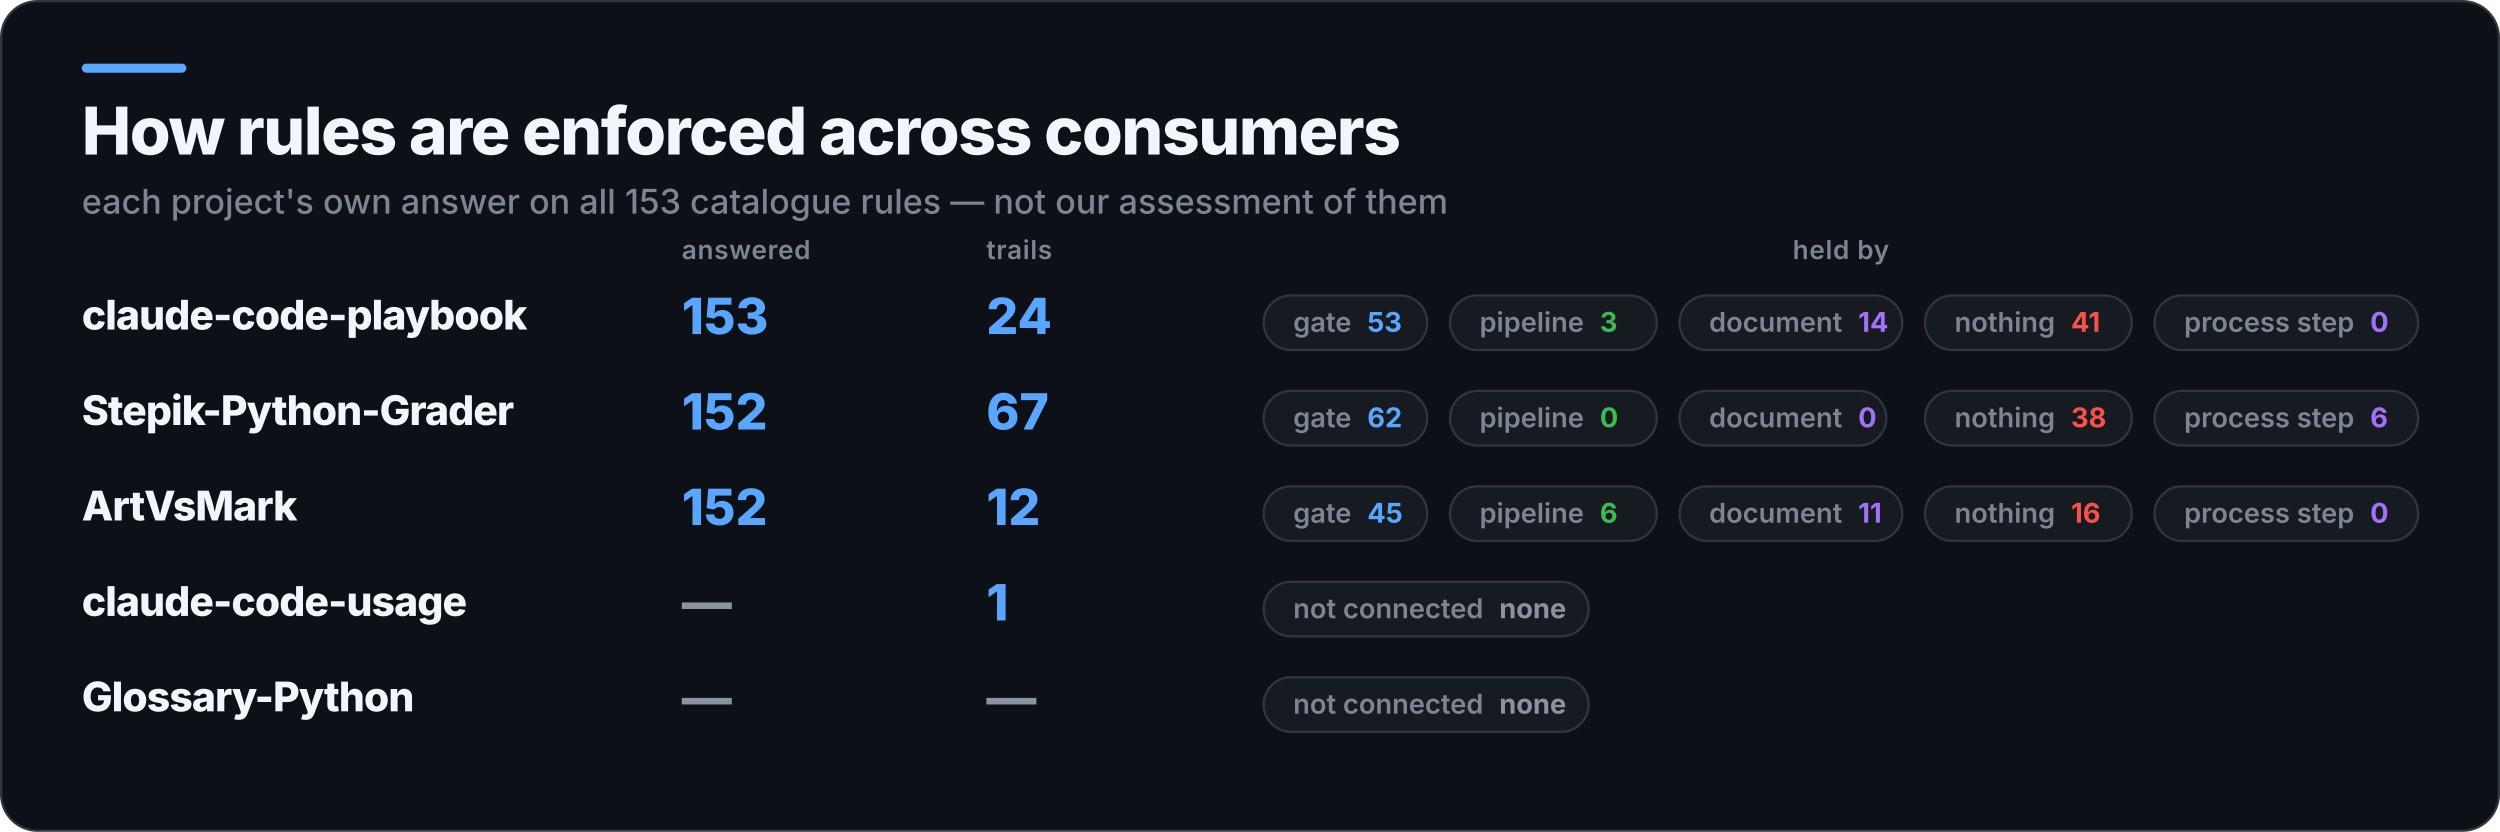
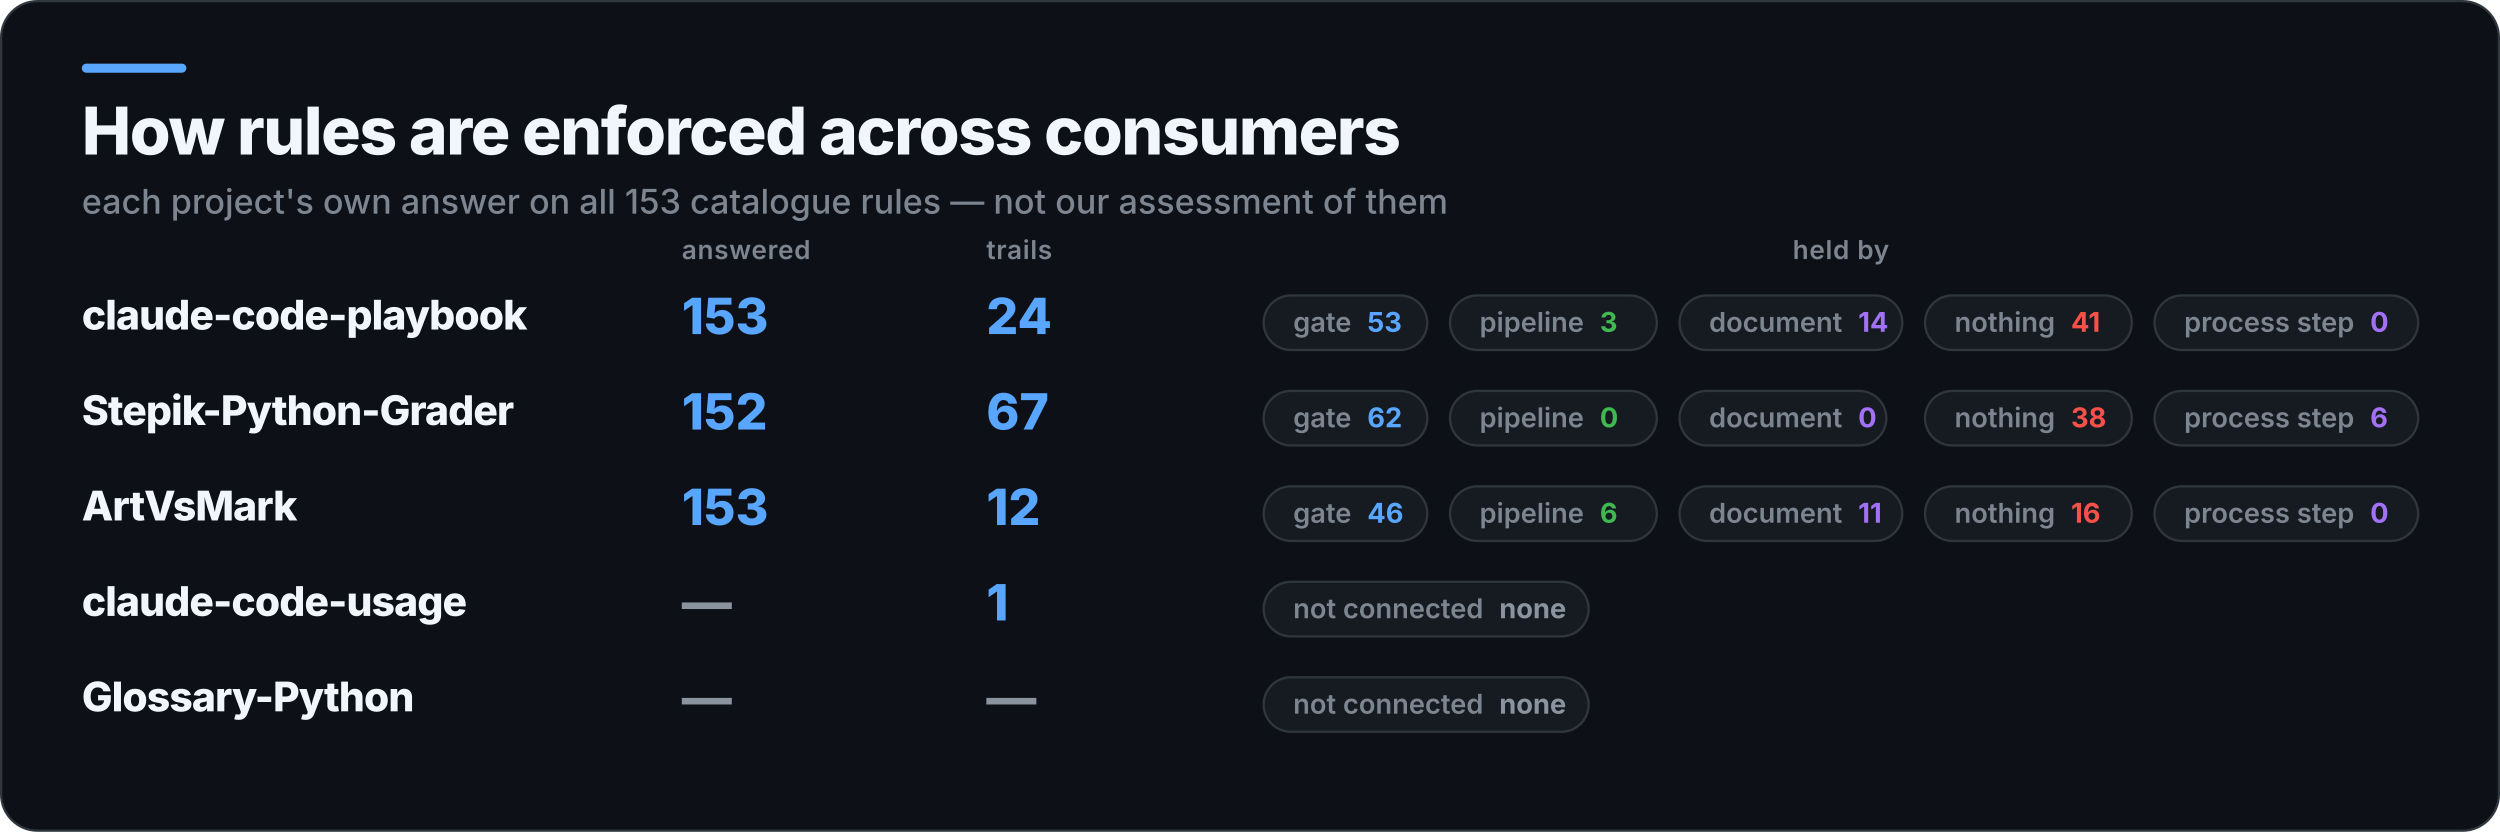
<svg xmlns="http://www.w3.org/2000/svg" width="1100" height="366" viewBox="0 0 1100 366" role="img" aria-label="How rules are enforced across consumers">
  <rect x="0.5" y="0.5" width="1099" height="365" rx="16" fill="#0D1117" stroke="#30363D" />
  <rect x="36" y="28" width="46" height="4" rx="2" fill="#58A6FF" />
  <text x="36" y="68" fill="#F0F6FC" font-family="Inter,Segoe UI,Helvetica,Arial,sans-serif" font-size="29" font-weight="800" letter-spacing="-0.6">How rules are enforced across consumers</text>
  <text x="36" y="94" fill="#7D8590" font-family="Inter,Segoe UI,Helvetica,Arial,sans-serif" font-size="15" font-weight="500">each project's own answer on all 153 catalogue rules — not our assessment of them</text>
  <text x="300" y="114" fill="#7D8590" font-family="Inter,Segoe UI,Helvetica,Arial,sans-serif" font-size="11.5" font-weight="600" letter-spacing="0.3">answered</text>
  <text x="434" y="114" fill="#7D8590" font-family="Inter,Segoe UI,Helvetica,Arial,sans-serif" font-size="11.5" font-weight="600" letter-spacing="0.3">trails</text>
  <text x="810" y="114" fill="#7D8590" font-family="Inter,Segoe UI,Helvetica,Arial,sans-serif" font-size="11.5" font-weight="600" letter-spacing="0.3" text-anchor="middle">held by</text>
  <text x="36" y="145" fill="#F0F6FC" font-family="Inter,Segoe UI,Helvetica,Arial,sans-serif" font-size="18" font-weight="800" letter-spacing="-0.4">claude-code-playbook</text>
  <text x="300" y="147" fill="#58A6FF" font-family="Inter,Segoe UI,Helvetica,Arial,sans-serif" font-size="22" font-weight="800">153</text>
  <text x="434" y="147" fill="#58A6FF" font-family="Inter,Segoe UI,Helvetica,Arial,sans-serif" font-size="22" font-weight="800">24</text>
  <rect x="556" y="130" width="72" height="24" rx="12" fill="#161B22" stroke="#30363D" />
  <text x="569" y="146" fill="#7D8590" font-family="Inter,Segoe UI,Helvetica,Arial,sans-serif" font-size="12" font-weight="600">gate<tspan fill="#58A6FF" font-weight="700" dx="7">53</tspan>
  </text>
  <rect x="638" y="130" width="91" height="24" rx="12" fill="#161B22" stroke="#30363D" />
  <text x="651" y="146" fill="#7D8590" font-family="Inter,Segoe UI,Helvetica,Arial,sans-serif" font-size="12" font-weight="600">pipeline<tspan fill="#3FB950" font-weight="700" dx="7">3</tspan>
  </text>
  <rect x="739" y="130" width="98" height="24" rx="12" fill="#161B22" stroke="#30363D" />
  <text x="752" y="146" fill="#7D8590" font-family="Inter,Segoe UI,Helvetica,Arial,sans-serif" font-size="12" font-weight="600">document<tspan fill="#A371F7" font-weight="700" dx="7">14</tspan>
  </text>
  <rect x="847" y="130" width="91" height="24" rx="12" fill="#161B22" stroke="#30363D" />
  <text x="860" y="146" fill="#7D8590" font-family="Inter,Segoe UI,Helvetica,Arial,sans-serif" font-size="12" font-weight="600">nothing<tspan fill="#F85149" font-weight="700" dx="7">41</tspan>
  </text>
  <rect x="948" y="130" width="116" height="24" rx="12" fill="#161B22" stroke="#30363D" />
  <text x="961" y="146" fill="#7D8590" font-family="Inter,Segoe UI,Helvetica,Arial,sans-serif" font-size="12" font-weight="600">process step<tspan fill="#A371F7" font-weight="700" dx="7">0</tspan>
  </text>
  <text x="36" y="187" fill="#F0F6FC" font-family="Inter,Segoe UI,Helvetica,Arial,sans-serif" font-size="18" font-weight="800" letter-spacing="-0.4">Stepik-Python-Grader</text>
  <text x="300" y="189" fill="#58A6FF" font-family="Inter,Segoe UI,Helvetica,Arial,sans-serif" font-size="22" font-weight="800">152</text>
  <text x="434" y="189" fill="#58A6FF" font-family="Inter,Segoe UI,Helvetica,Arial,sans-serif" font-size="22" font-weight="800">67</text>
  <rect x="556" y="172" width="72" height="24" rx="12" fill="#161B22" stroke="#30363D" />
  <text x="569" y="188" fill="#7D8590" font-family="Inter,Segoe UI,Helvetica,Arial,sans-serif" font-size="12" font-weight="600">gate<tspan fill="#58A6FF" font-weight="700" dx="7">62</tspan>
  </text>
  <rect x="638" y="172" width="91" height="24" rx="12" fill="#161B22" stroke="#30363D" />
  <text x="651" y="188" fill="#7D8590" font-family="Inter,Segoe UI,Helvetica,Arial,sans-serif" font-size="12" font-weight="600">pipeline<tspan fill="#3FB950" font-weight="700" dx="7">0</tspan>
  </text>
  <rect x="739" y="172" width="91" height="24" rx="12" fill="#161B22" stroke="#30363D" />
  <text x="752" y="188" fill="#7D8590" font-family="Inter,Segoe UI,Helvetica,Arial,sans-serif" font-size="12" font-weight="600">document<tspan fill="#A371F7" font-weight="700" dx="7">0</tspan>
  </text>
  <rect x="847" y="172" width="91" height="24" rx="12" fill="#161B22" stroke="#30363D" />
  <text x="860" y="188" fill="#7D8590" font-family="Inter,Segoe UI,Helvetica,Arial,sans-serif" font-size="12" font-weight="600">nothing<tspan fill="#F85149" font-weight="700" dx="7">38</tspan>
  </text>
  <rect x="948" y="172" width="116" height="24" rx="12" fill="#161B22" stroke="#30363D" />
  <text x="961" y="188" fill="#7D8590" font-family="Inter,Segoe UI,Helvetica,Arial,sans-serif" font-size="12" font-weight="600">process step<tspan fill="#A371F7" font-weight="700" dx="7">6</tspan>
  </text>
  <text x="36" y="229" fill="#F0F6FC" font-family="Inter,Segoe UI,Helvetica,Arial,sans-serif" font-size="18" font-weight="800" letter-spacing="-0.4">ArtVsMark</text>
-   <text x="300" y="231" fill="#58A6FF" font-family="Inter,Segoe UI,Helvetica,Arial,sans-serif" font-size="22" font-weight="800">152</text>
+   <text x="300" y="231" fill="#58A6FF" font-family="Inter,Segoe UI,Helvetica,Arial,sans-serif" font-size="22" font-weight="800">153</text>
  <text x="434" y="231" fill="#58A6FF" font-family="Inter,Segoe UI,Helvetica,Arial,sans-serif" font-size="22" font-weight="800">12</text>
  <rect x="556" y="214" width="72" height="24" rx="12" fill="#161B22" stroke="#30363D" />
-   <text x="569" y="230" fill="#7D8590" font-family="Inter,Segoe UI,Helvetica,Arial,sans-serif" font-size="12" font-weight="600">gate<tspan fill="#58A6FF" font-weight="700" dx="7">45</tspan>
+   <text x="569" y="230" fill="#7D8590" font-family="Inter,Segoe UI,Helvetica,Arial,sans-serif" font-size="12" font-weight="600">gate<tspan fill="#58A6FF" font-weight="700" dx="7">46</tspan>
  </text>
  <rect x="638" y="214" width="91" height="24" rx="12" fill="#161B22" stroke="#30363D" />
  <text x="651" y="230" fill="#7D8590" font-family="Inter,Segoe UI,Helvetica,Arial,sans-serif" font-size="12" font-weight="600">pipeline<tspan fill="#3FB950" font-weight="700" dx="7">6</tspan>
  </text>
  <rect x="739" y="214" width="98" height="24" rx="12" fill="#161B22" stroke="#30363D" />
  <text x="752" y="230" fill="#7D8590" font-family="Inter,Segoe UI,Helvetica,Arial,sans-serif" font-size="12" font-weight="600">document<tspan fill="#A371F7" font-weight="700" dx="7">11</tspan>
  </text>
  <rect x="847" y="214" width="91" height="24" rx="12" fill="#161B22" stroke="#30363D" />
  <text x="860" y="230" fill="#7D8590" font-family="Inter,Segoe UI,Helvetica,Arial,sans-serif" font-size="12" font-weight="600">nothing<tspan fill="#F85149" font-weight="700" dx="7">16</tspan>
  </text>
  <rect x="948" y="214" width="116" height="24" rx="12" fill="#161B22" stroke="#30363D" />
  <text x="961" y="230" fill="#7D8590" font-family="Inter,Segoe UI,Helvetica,Arial,sans-serif" font-size="12" font-weight="600">process step<tspan fill="#A371F7" font-weight="700" dx="7">0</tspan>
  </text>
  <text x="36" y="271" fill="#F0F6FC" font-family="Inter,Segoe UI,Helvetica,Arial,sans-serif" font-size="18" font-weight="800" letter-spacing="-0.4">claude-code-usage</text>
  <text x="300" y="273" fill="#8B949E" font-family="Inter,Segoe UI,Helvetica,Arial,sans-serif" font-size="22" font-weight="800">—</text>
  <text x="434" y="273" fill="#58A6FF" font-family="Inter,Segoe UI,Helvetica,Arial,sans-serif" font-size="22" font-weight="800">1</text>
  <rect x="556" y="256" width="143" height="24" rx="12" fill="#161B22" stroke="#30363D" />
  <text x="569" y="272" fill="#7D8590" font-family="Inter,Segoe UI,Helvetica,Arial,sans-serif" font-size="12" font-weight="600">not connected<tspan fill="#8B949E" font-weight="700" dx="7">none</tspan>
  </text>
  <text x="36" y="313" fill="#F0F6FC" font-family="Inter,Segoe UI,Helvetica,Arial,sans-serif" font-size="18" font-weight="800" letter-spacing="-0.4">Glossary-Python</text>
  <text x="300" y="315" fill="#8B949E" font-family="Inter,Segoe UI,Helvetica,Arial,sans-serif" font-size="22" font-weight="800">—</text>
  <text x="434" y="315" fill="#8B949E" font-family="Inter,Segoe UI,Helvetica,Arial,sans-serif" font-size="22" font-weight="800">—</text>
  <rect x="556" y="298" width="143" height="24" rx="12" fill="#161B22" stroke="#30363D" />
  <text x="569" y="314" fill="#7D8590" font-family="Inter,Segoe UI,Helvetica,Arial,sans-serif" font-size="12" font-weight="600">not connected<tspan fill="#8B949E" font-weight="700" dx="7">none</tspan>
  </text>
</svg>
